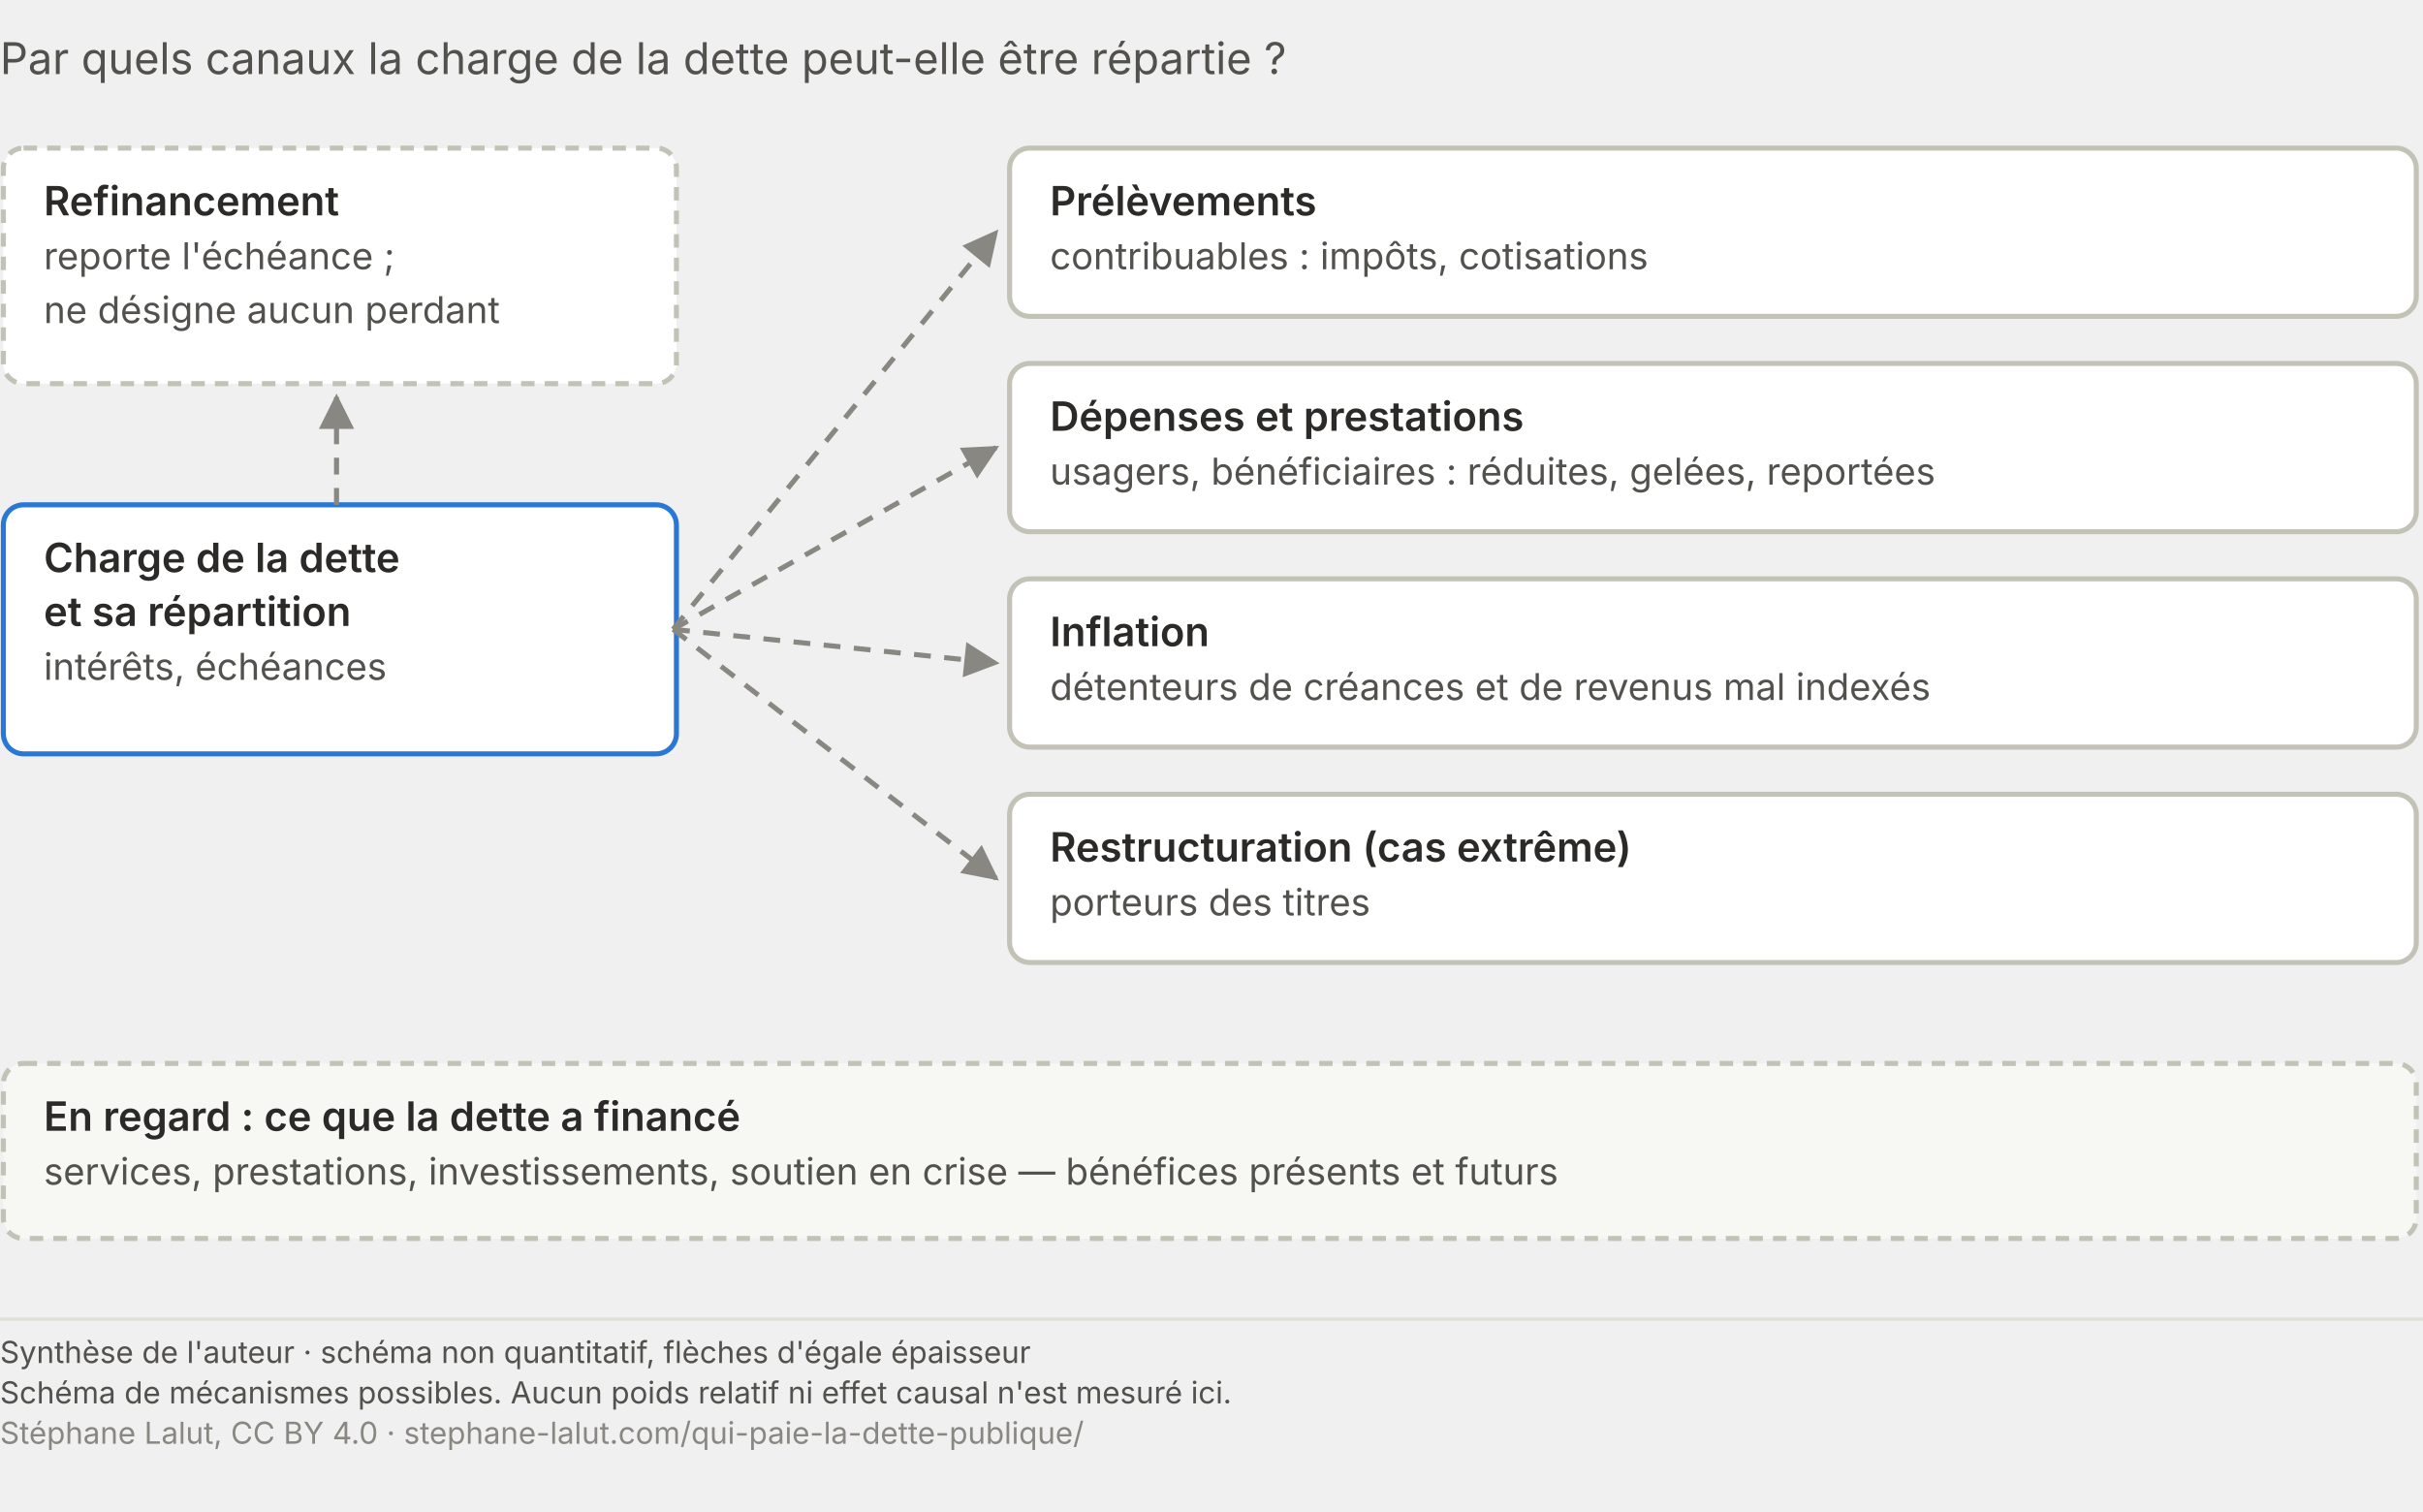
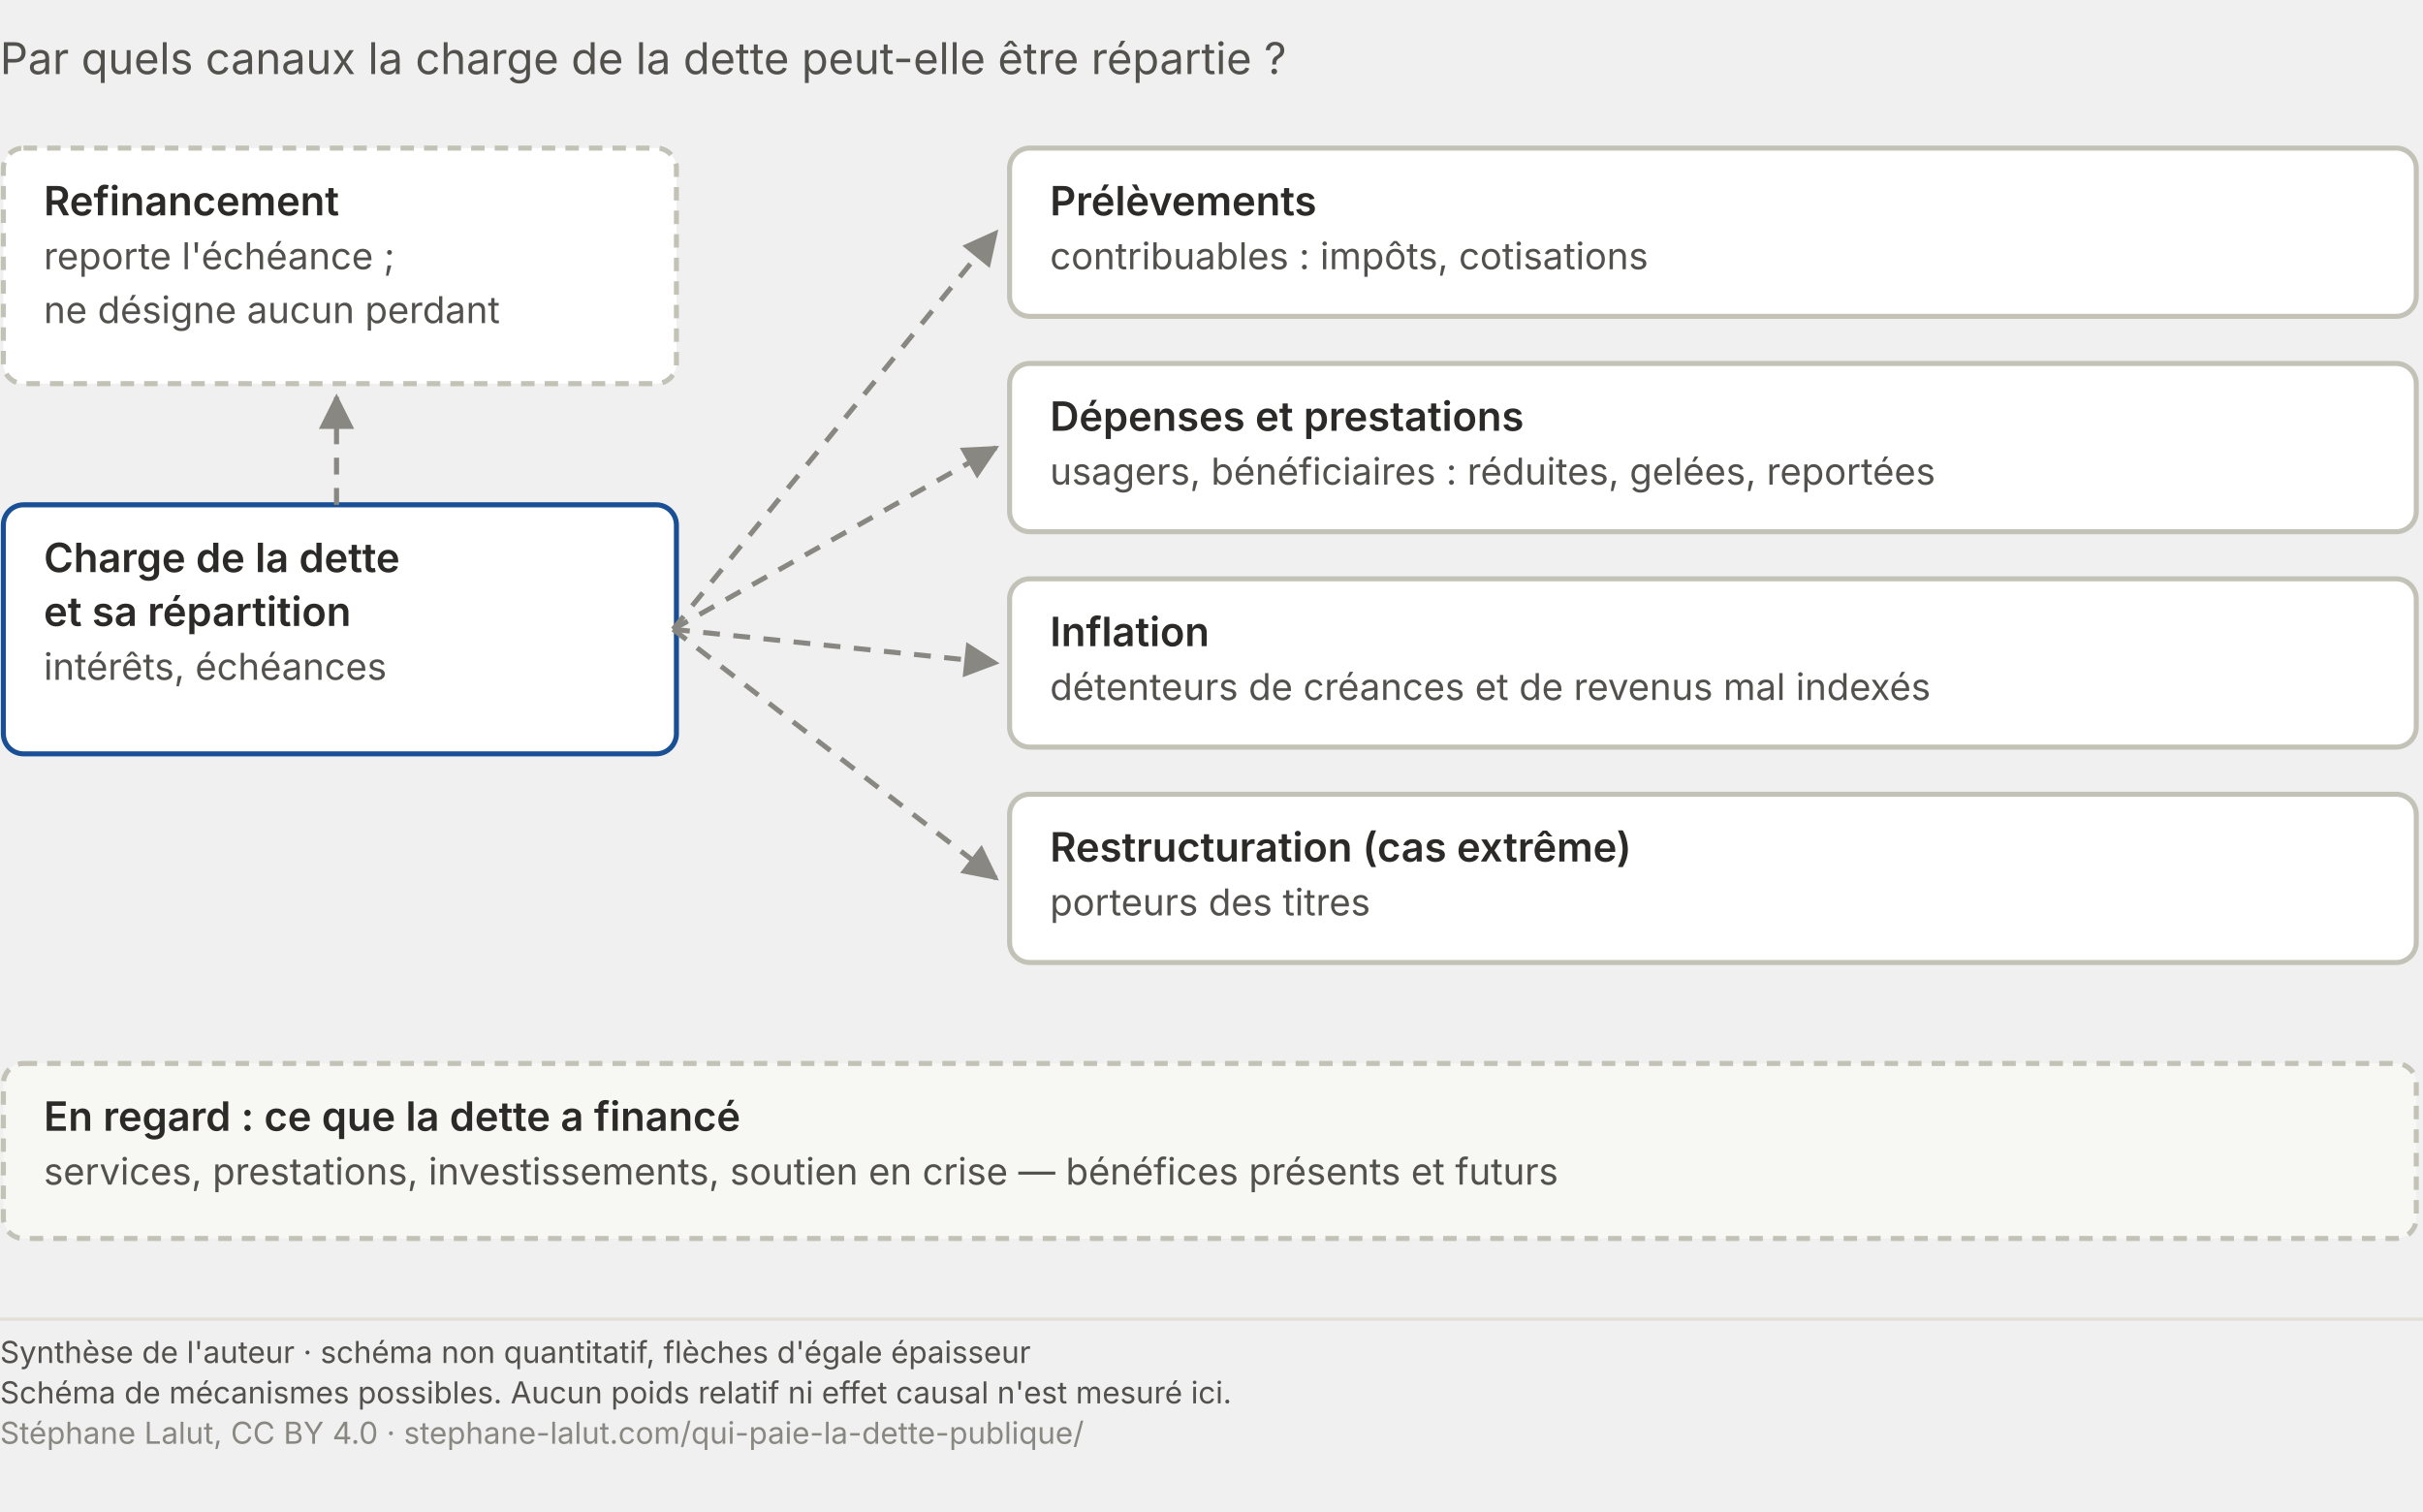
<svg xmlns="http://www.w3.org/2000/svg" viewBox="0 0 720 449" role="img" aria-labelledby="qp-mec-t qp-mec-d" font-family="system-ui, -apple-system, Segoe UI, sans-serif">
  <text x="0.0" y="22.0" font-size="13" fill="#52514e" text-anchor="start">Par quels canaux la charge de la dette peut-elle être répartie ?</text>
  <defs>
    <marker id="qp-fl" viewBox="0 0 10 10" refX="9" refY="5" markerWidth="7" markerHeight="7" orient="auto">
      <path d="M0,0 L10,5 L0,10 z" fill="#898781" />
    </marker>
  </defs>
-   <rect x="1" y="150" width="200" height="74" rx="6" fill="#ffffff" stroke="#2a78d6" stroke-width="1.5" />
+   <rect x="1" y="150" width="200" height="74" rx="6" fill="#ffffff" stroke="#184f95" stroke-width="1.5" />
  <text x="13.0" y="170.0" font-size="12" fill="#2b2a28" text-anchor="start" font-weight="600">Charge de la dette</text>
  <text x="13.0" y="186.0" font-size="12" fill="#2b2a28" text-anchor="start" font-weight="600">et sa répartition</text>
  <text x="13.0" y="202.0" font-size="11" fill="#52514e" text-anchor="start">intérêts, échéances</text>
  <rect x="300" y="44" width="418" height="50" rx="6" fill="#ffffff" stroke="#c3c2b7" stroke-width="1.5" />
  <text x="312.0" y="64.0" font-size="12" fill="#2b2a28" text-anchor="start" font-weight="600">Prélèvements</text>
  <text x="312.0" y="80.0" font-size="11" fill="#52514e" text-anchor="start">contribuables : impôts, cotisations</text>
  <line x1="200" y1="187" x2="296" y2="69" stroke="#898781" stroke-width="1.5" stroke-dasharray="5 4" marker-end="url(#qp-fl)" />
  <rect x="300" y="108" width="418" height="50" rx="6" fill="#ffffff" stroke="#c3c2b7" stroke-width="1.5" />
  <text x="312.0" y="128.0" font-size="12" fill="#2b2a28" text-anchor="start" font-weight="600">Dépenses et prestations</text>
  <text x="312.0" y="144.0" font-size="11" fill="#52514e" text-anchor="start">usagers, bénéficiaires : réduites, gelées, reportées</text>
  <line x1="200" y1="187" x2="296" y2="133" stroke="#898781" stroke-width="1.5" stroke-dasharray="5 4" marker-end="url(#qp-fl)" />
  <rect x="300" y="172" width="418" height="50" rx="6" fill="#ffffff" stroke="#c3c2b7" stroke-width="1.5" />
  <text x="312.0" y="192.0" font-size="12" fill="#2b2a28" text-anchor="start" font-weight="600">Inflation</text>
  <text x="312.0" y="208.0" font-size="11" fill="#52514e" text-anchor="start">détenteurs de créances et de revenus mal indexés</text>
  <line x1="200" y1="187" x2="296" y2="197" stroke="#898781" stroke-width="1.5" stroke-dasharray="5 4" marker-end="url(#qp-fl)" />
  <rect x="300" y="236" width="418" height="50" rx="6" fill="#ffffff" stroke="#c3c2b7" stroke-width="1.5" />
  <text x="312.0" y="256.0" font-size="12" fill="#2b2a28" text-anchor="start" font-weight="600">Restructuration (cas extrême)</text>
  <text x="312.0" y="272.0" font-size="11" fill="#52514e" text-anchor="start">porteurs des titres</text>
  <line x1="200" y1="187" x2="296" y2="261" stroke="#898781" stroke-width="1.5" stroke-dasharray="5 4" marker-end="url(#qp-fl)" />
  <rect x="1" y="44" width="200" height="70" rx="6" fill="#ffffff" stroke="#c3c2b7" stroke-width="1.5" stroke-dasharray="4 3" />
  <text x="13.0" y="64.0" font-size="12" fill="#2b2a28" text-anchor="start" font-weight="600">Refinancement</text>
  <text x="13.0" y="80.0" font-size="11" fill="#52514e" text-anchor="start">reporte l'échéance ;</text>
  <text x="13.0" y="96.0" font-size="11" fill="#52514e" text-anchor="start">ne désigne aucun perdant</text>
  <line x1="100" y1="150" x2="100" y2="118" stroke="#898781" stroke-width="1.5" stroke-dasharray="5 4" marker-end="url(#qp-fl)" />
  <rect x="1" y="316" width="717" height="52" rx="6" fill="#f7f7f4" stroke="#c3c2b7" stroke-width="1.5" stroke-dasharray="4 3" />
  <text x="13.0" y="336.0" font-size="12" fill="#2b2a28" text-anchor="start" font-weight="600">En regard : ce que la dette a financé</text>
  <text x="13.0" y="352.0" font-size="11" fill="#52514e" text-anchor="start">services, prestations, investissements, soutien en crise — bénéfices présents et futurs</text>
  <line x1="0" y1="392.0" x2="720" y2="392.0" stroke="#e1e0d9" stroke-width="1" />
  <text x="0" y="405.0" font-family="system-ui, -apple-system, Segoe UI, sans-serif" font-size="9" fill="#52514e">Synthèse de l'auteur · schéma non quantitatif, flèches d'égale épaisseur</text>
  <text x="0" y="417.0" font-family="system-ui, -apple-system, Segoe UI, sans-serif" font-size="9" fill="#52514e">Schéma de mécanismes possibles. Aucun poids relatif ni effet causal n'est mesuré ici.</text>
  <text x="0" y="429.0" font-family="system-ui, -apple-system, Segoe UI, sans-serif" font-size="9" fill="#898781">Stéphane Lalut, CC BY 4.0 · stephane-lalut.com/qui-paie-la-dette-publique/</text>
</svg>
